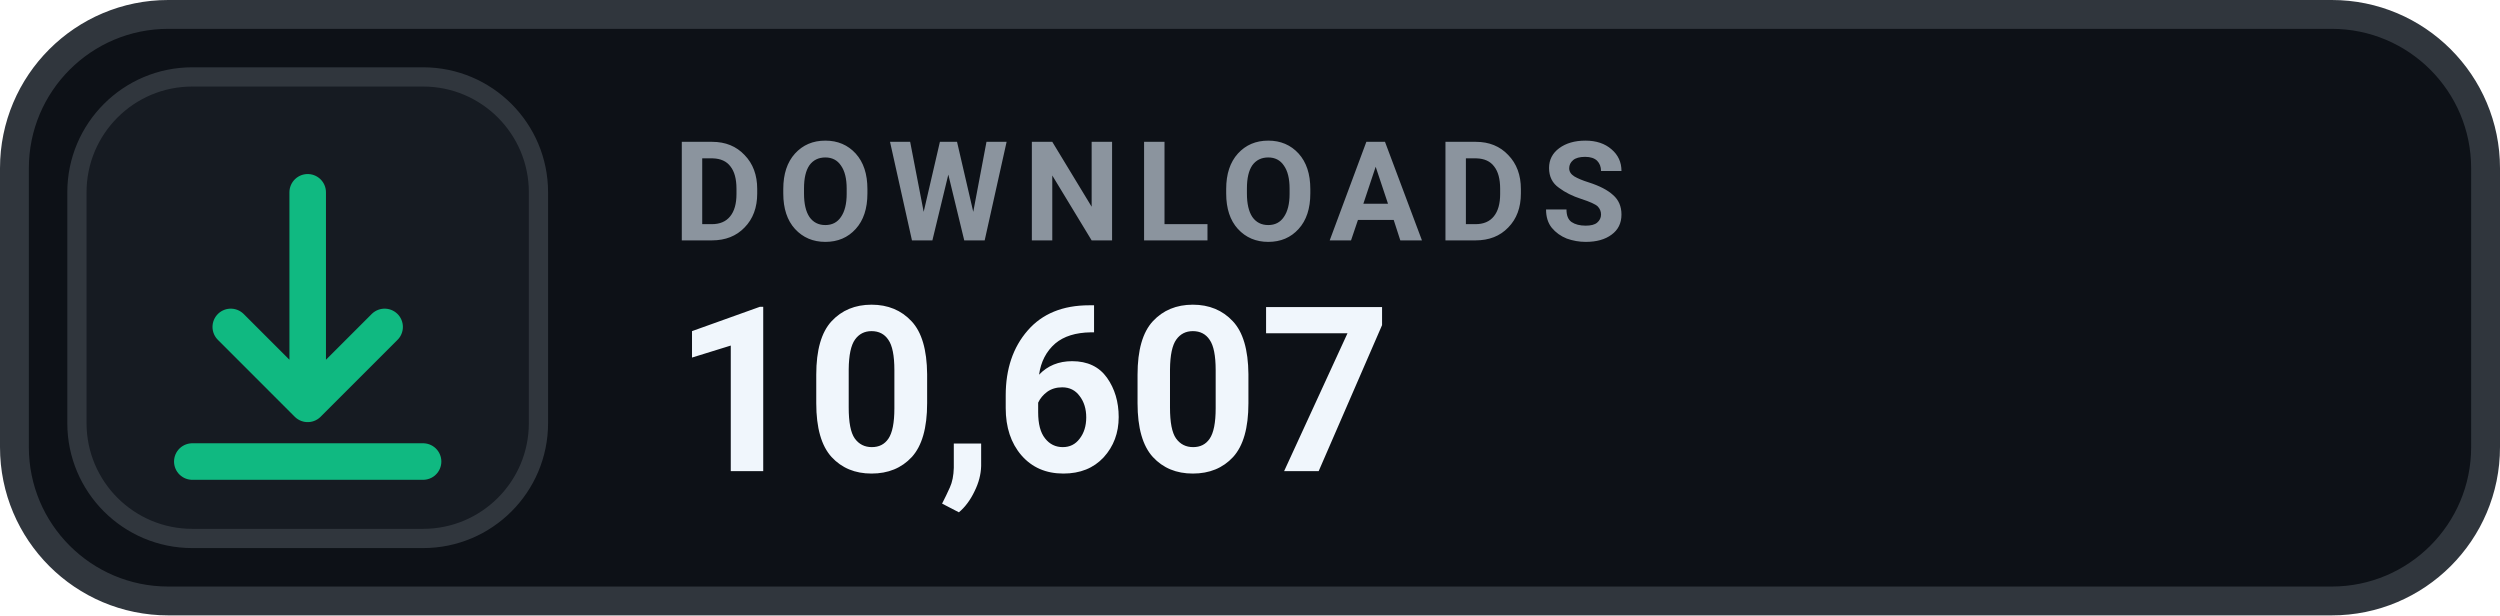
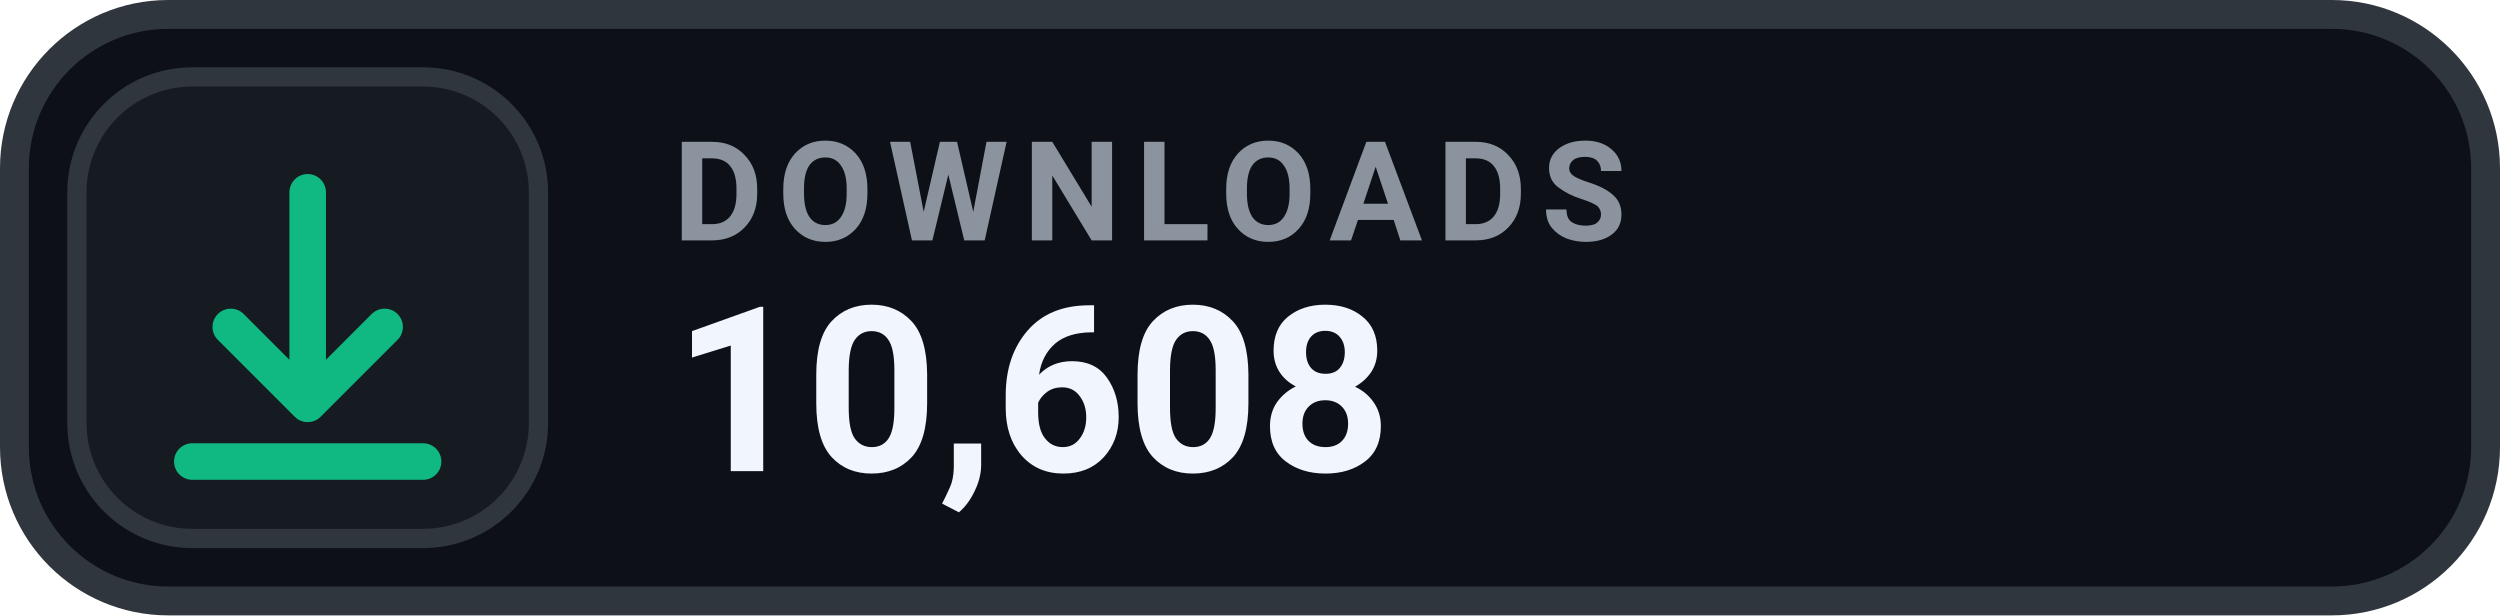
- <svg xmlns="http://www.w3.org/2000/svg" width="130" height="32" viewBox="0 0 130 32" role="img" aria-label="DOWNLOADS 10,607">
+ <svg xmlns="http://www.w3.org/2000/svg" width="130" height="32" viewBox="0 0 130 32" role="img" aria-label="DOWNLOADS 10,608">
  <rect x=".75" y=".75" width="128.5" height="30.5" rx="8" fill="#0D1117" stroke="#30363D" stroke-width="1.5" />
  <rect x="4" y="4" width="24" height="24" rx="6" fill="#161B22" stroke="#30363D" stroke-width="1" />
  <g transform="translate(16 16)" style="color:#10B981;">
    <path d="M0 -6 v11 m0 0 l4 -4 m-4 4 l-4 -4 M-6 8 h12" fill="none" stroke="currentColor" stroke-width="1.9" stroke-linecap="round" stroke-linejoin="round" />
  </g>
  <text x="35" y="12.5" fill="#8B949E" font-family="-apple-system,BlinkMacSystemFont,'Segoe UI',Roboto,Helvetica,Arial,sans-serif" font-size="7.2" font-weight="700" letter-spacing=".75">DOWNLOADS</text>
-   <text x="35" y="24.5" fill="#F0F6FC" font-family="-apple-system,BlinkMacSystemFont,'Segoe UI',Roboto,Helvetica,Arial,sans-serif" font-size="12" font-weight="700">10,607</text>
+   <text x="35" y="24.5" fill="#F0F6FC" font-family="-apple-system,BlinkMacSystemFont,'Segoe UI',Roboto,Helvetica,Arial,sans-serif" font-size="12" font-weight="700">10,608</text>
</svg>
